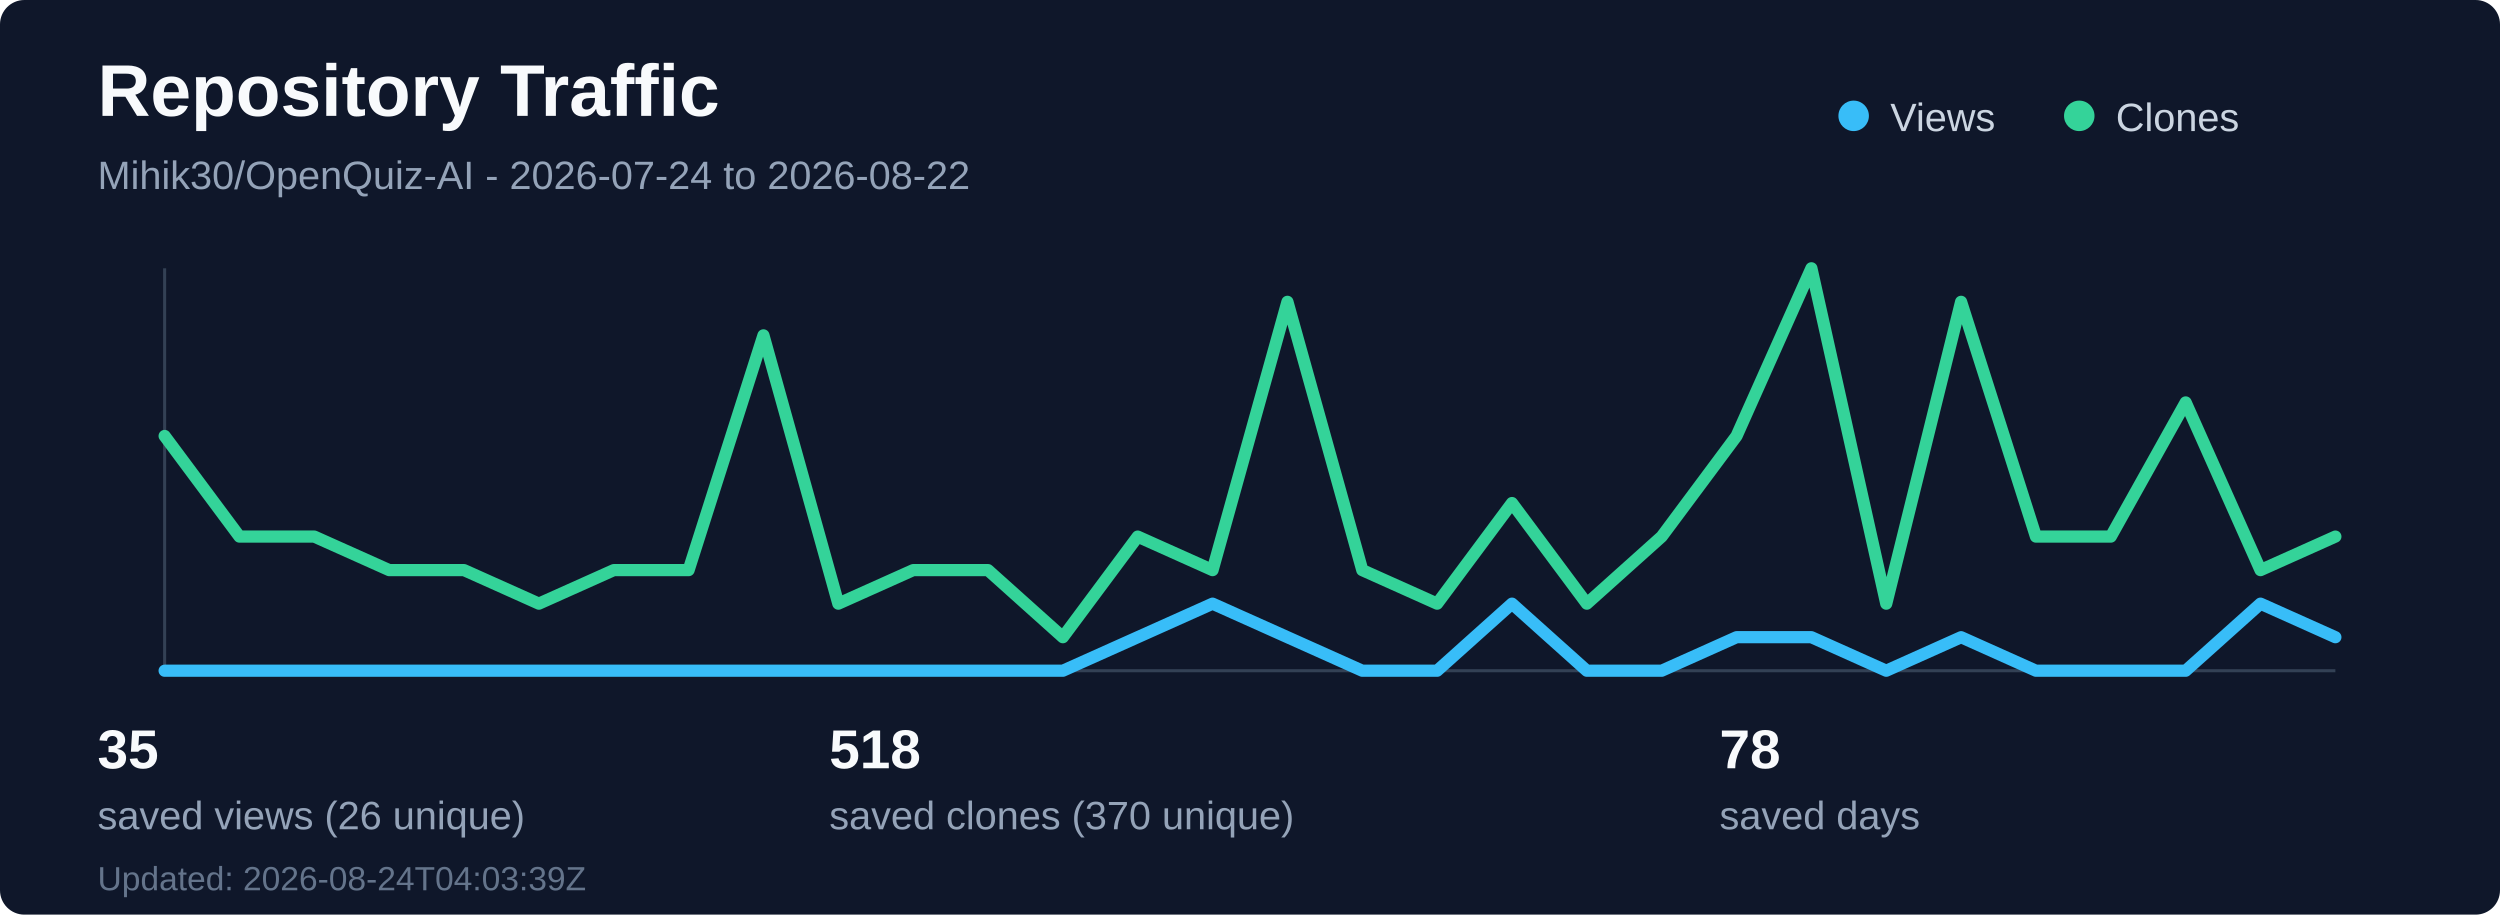
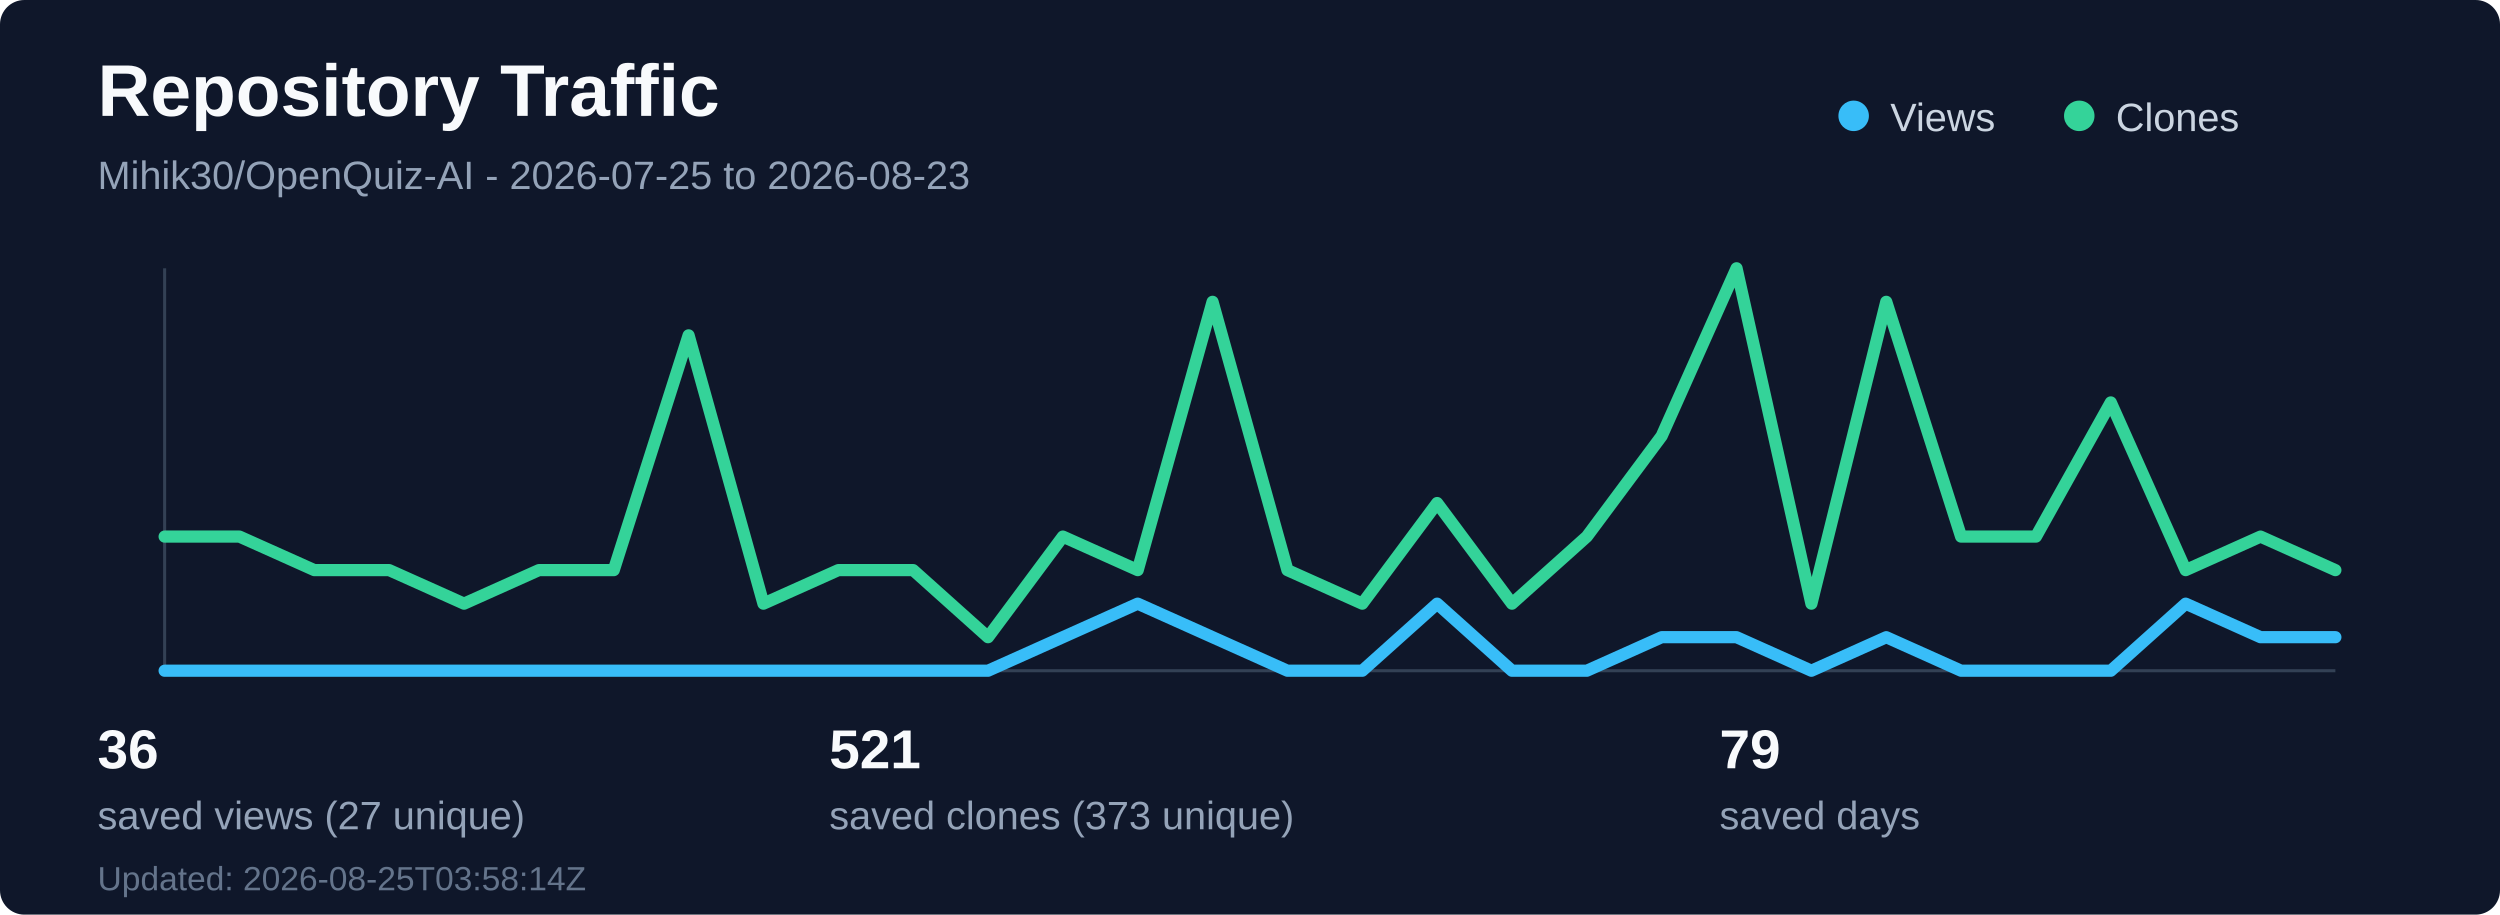
<svg xmlns="http://www.w3.org/2000/svg" width="820" height="300" viewBox="0 0 820 300" fill="none" role="img" aria-labelledby="title desc">
  <rect width="820" height="300" rx="8" fill="#0f172a" />
  <text x="32" y="38" fill="#f8fafc" font-family="Segoe UI, Arial, sans-serif" font-size="24" font-weight="700">Repository Traffic</text>
-   <text x="32" y="62" fill="#94a3b8" font-family="Segoe UI, Arial, sans-serif" font-size="13">Mihik30/OpenQuiz-AI - 2026-07-24 to 2026-08-22</text>
+   <text x="32" y="62" fill="#94a3b8" font-family="Segoe UI, Arial, sans-serif" font-size="13">Mihik30/OpenQuiz-AI - 2026-07-25 to 2026-08-23</text>
  <line x1="54" y1="220" x2="766" y2="220" stroke="#334155" stroke-width="1" />
  <line x1="54" y1="88" x2="54" y2="220" stroke="#334155" stroke-width="1" />
-   <polyline points="54.0,220 78.55,220 103.1,220 127.66,220 152.21,220 176.76,220 201.31,220 225.86,220 250.41,220 274.97,220 299.52,220 324.07,220 348.62,220 373.17,209 397.72,198 422.28,209 446.83,220 471.38,220 495.93,198 520.48,220 545.03,220 569.59,209 594.14,209 618.69,220 643.24,209 667.79,220 692.34,220 716.9,220 741.45,198 766.0,209" fill="none" stroke="#38bdf8" stroke-width="4" stroke-linecap="round" stroke-linejoin="round" />
-   <polyline points="54.0,143 78.55,176 103.1,176 127.66,187 152.21,187 176.76,198 201.31,187 225.86,187 250.41,110 274.97,198 299.52,187 324.07,187 348.62,209 373.17,176 397.72,187 422.28,99 446.83,187 471.38,198 495.93,165 520.48,198 545.03,176 569.59,143 594.14,88 618.69,198 643.24,99 667.79,176 692.34,176 716.9,132 741.45,187 766.0,176" fill="none" stroke="#34d399" stroke-width="4" stroke-linecap="round" stroke-linejoin="round" />
+   <polyline points="54.0,220 78.55,220 103.1,220 127.66,220 152.21,220 176.76,220 201.31,220 225.86,220 250.41,220 274.97,220 299.52,220 324.07,220 348.62,209 373.17,198 397.72,209 422.28,220 446.83,220 471.38,198 495.93,220 520.48,220 545.03,209 569.59,209 594.14,220 618.69,209 643.24,220 667.79,220 692.34,220 716.9,198 741.45,209 766.0,209" fill="none" stroke="#38bdf8" stroke-width="4" stroke-linecap="round" stroke-linejoin="round" />
+   <polyline points="54.0,176 78.55,176 103.1,187 127.66,187 152.21,198 176.76,187 201.31,187 225.86,110 250.41,198 274.97,187 299.52,187 324.07,209 348.62,176 373.17,187 397.72,99 422.28,187 446.83,198 471.38,165 495.93,198 520.48,176 545.03,143 569.59,88 594.14,198 618.69,99 643.24,176 667.79,176 692.34,132 716.9,187 741.45,176 766.0,187" fill="none" stroke="#34d399" stroke-width="4" stroke-linecap="round" stroke-linejoin="round" />
  <circle cx="608" cy="38" r="5" fill="#38bdf8" />
  <text x="620" y="43" fill="#cbd5e1" font-family="Segoe UI, Arial, sans-serif" font-size="13">Views</text>
  <circle cx="682" cy="38" r="5" fill="#34d399" />
  <text x="694" y="43" fill="#cbd5e1" font-family="Segoe UI, Arial, sans-serif" font-size="13">Clones</text>
-   <text x="32" y="252" fill="#f8fafc" font-family="Segoe UI, Arial, sans-serif" font-size="18" font-weight="700">35</text>
-   <text x="32" y="272" fill="#94a3b8" font-family="Segoe UI, Arial, sans-serif" font-size="13">saved views (26 unique)</text>
-   <text x="272" y="252" fill="#f8fafc" font-family="Segoe UI, Arial, sans-serif" font-size="18" font-weight="700">518</text>
-   <text x="272" y="272" fill="#94a3b8" font-family="Segoe UI, Arial, sans-serif" font-size="13">saved clones (370 unique)</text>
-   <text x="564" y="252" fill="#f8fafc" font-family="Segoe UI, Arial, sans-serif" font-size="18" font-weight="700">78</text>
+   <text x="32" y="252" fill="#f8fafc" font-family="Segoe UI, Arial, sans-serif" font-size="18" font-weight="700">36</text>
+   <text x="32" y="272" fill="#94a3b8" font-family="Segoe UI, Arial, sans-serif" font-size="13">saved views (27 unique)</text>
+   <text x="272" y="252" fill="#f8fafc" font-family="Segoe UI, Arial, sans-serif" font-size="18" font-weight="700">521</text>
+   <text x="272" y="272" fill="#94a3b8" font-family="Segoe UI, Arial, sans-serif" font-size="13">saved clones (373 unique)</text>
+   <text x="564" y="252" fill="#f8fafc" font-family="Segoe UI, Arial, sans-serif" font-size="18" font-weight="700">79</text>
  <text x="564" y="272" fill="#94a3b8" font-family="Segoe UI, Arial, sans-serif" font-size="13">saved days</text>
-   <text x="32" y="292" fill="#64748b" font-family="Segoe UI, Arial, sans-serif" font-size="11">Updated: 2026-08-24T04:03:39Z</text>
+   <text x="32" y="292" fill="#64748b" font-family="Segoe UI, Arial, sans-serif" font-size="11">Updated: 2026-08-25T03:58:14Z</text>
</svg>
